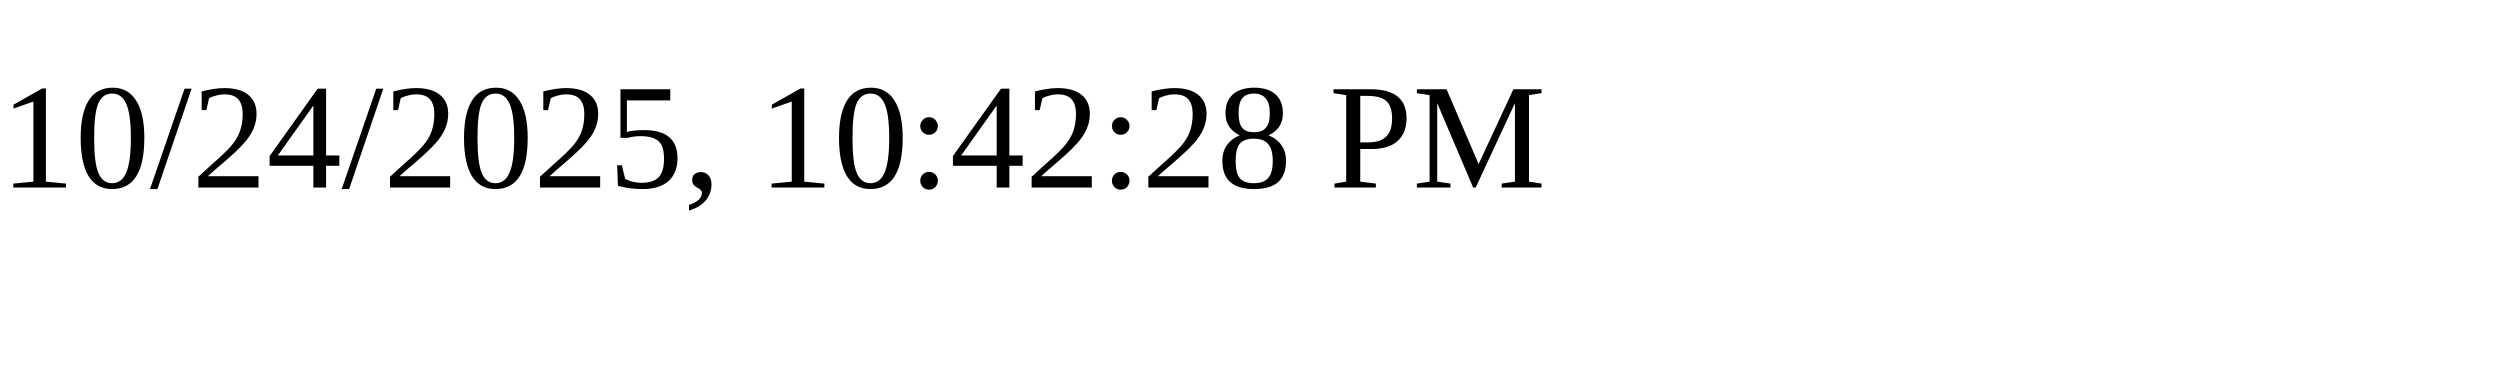
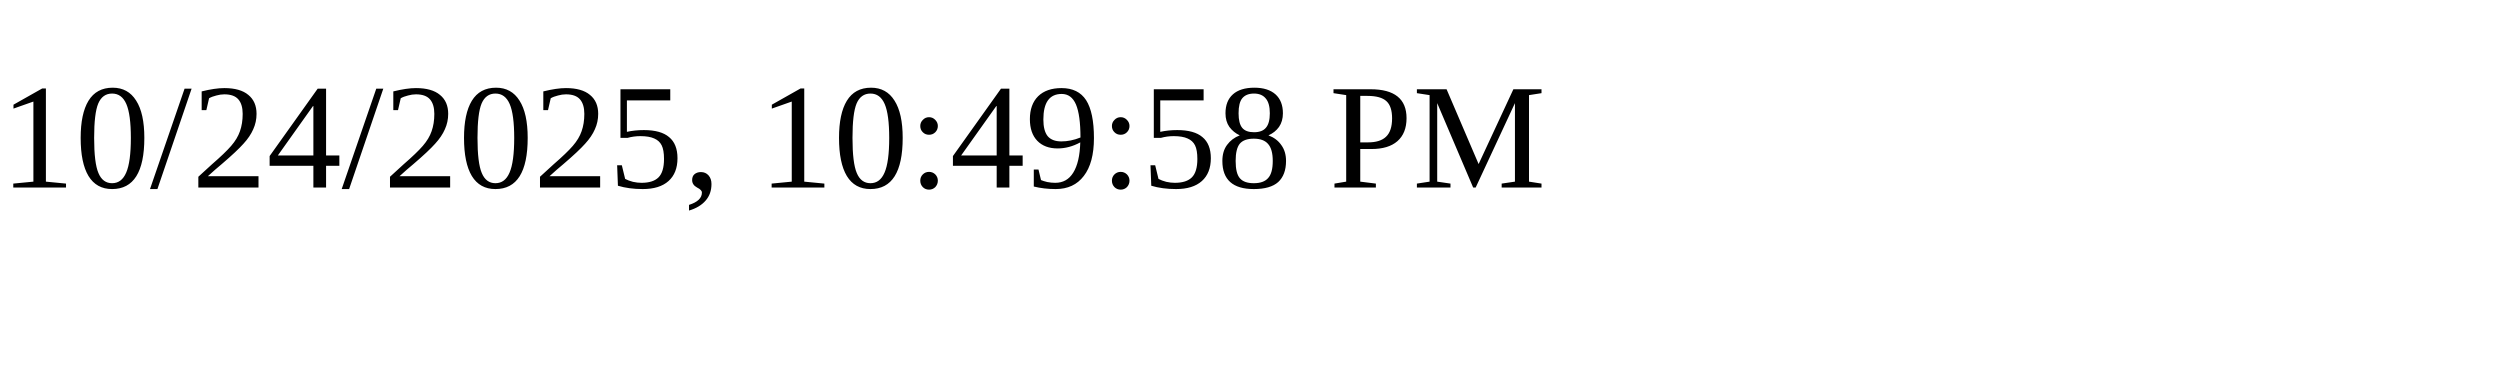
<svg xmlns="http://www.w3.org/2000/svg" height="30" width="200">
-   <text x="0" y="15">10/24/2025, 10:42:28 PM</text>
+   <text x="0" y="15">10/24/2025, 10:49:58 PM</text>
</svg>
